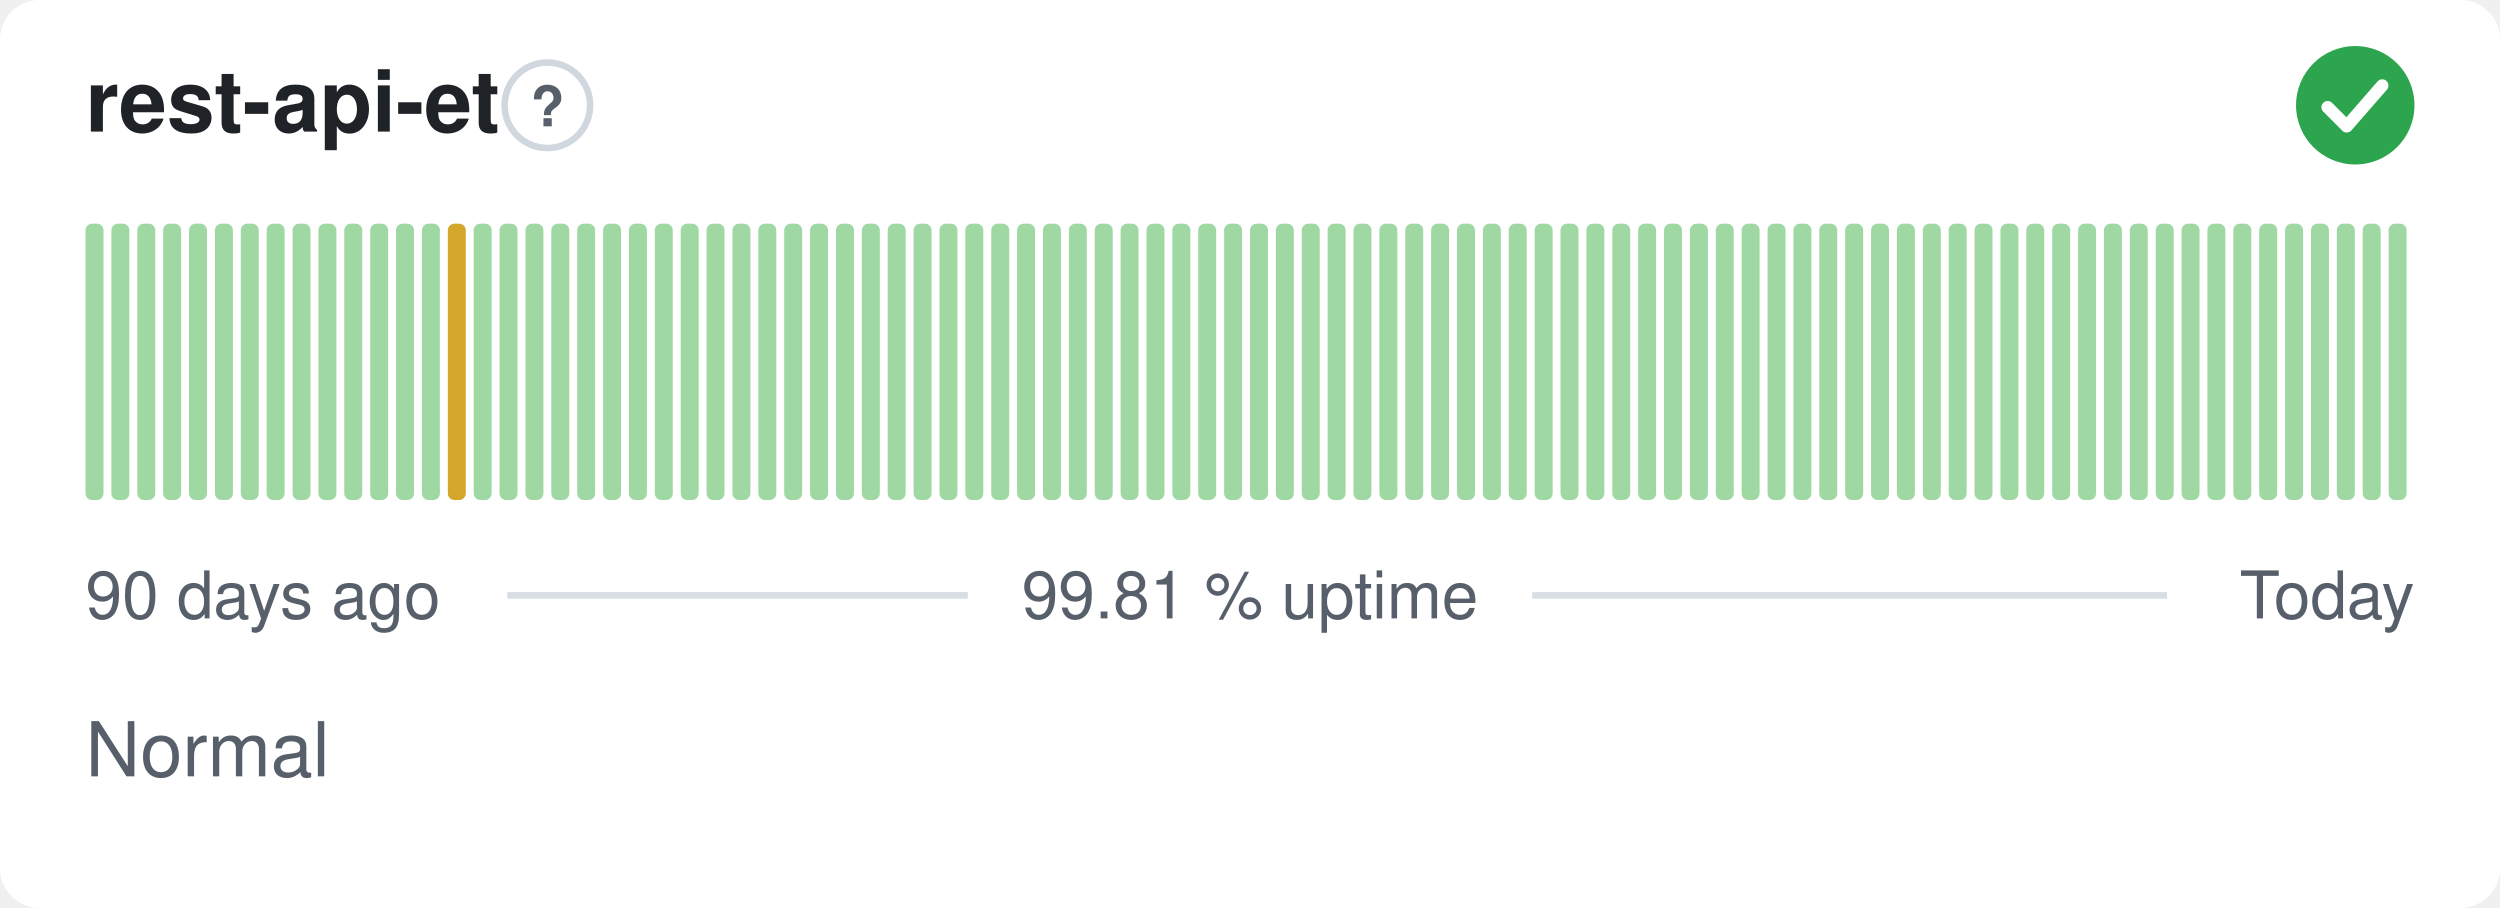
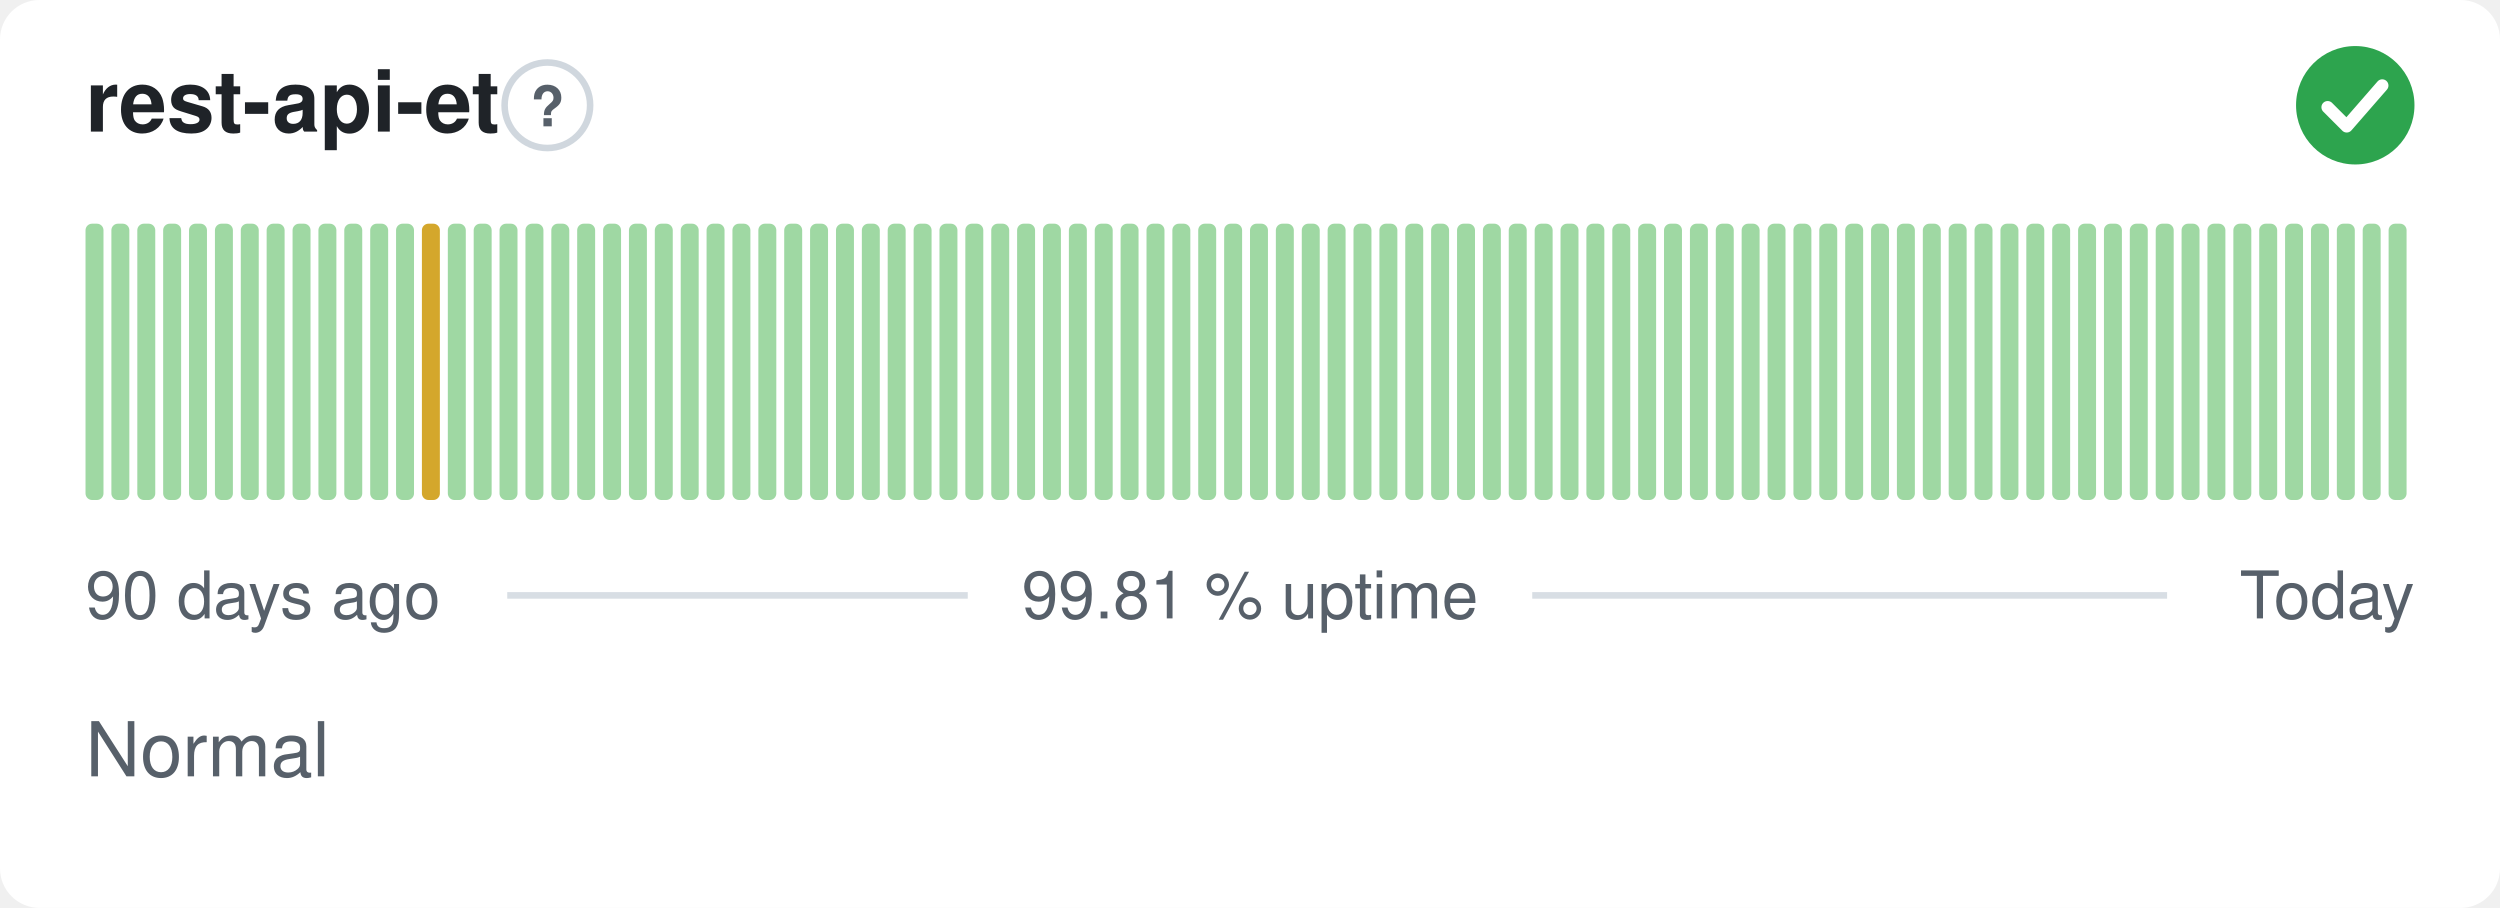
<svg xmlns="http://www.w3.org/2000/svg" width="380" height="138" viewBox="0 0 380 138" role="img" aria-label="rest-api-et: Normal, 99.81 % uptime over the last 90 days" font-family="-apple-system,BlinkMacSystemFont,'Segoe UI',Helvetica,Arial,sans-serif">
  <style>
    @media (prefers-color-scheme: dark) {
      .bg { fill: #0d1117 }
      .title { fill: #e6edf3 }
      .muted { fill: #8b949e }
      .hint { stroke: #30363d }
      .rule { stroke: #30363d }
      .nodata { fill: #21262d }
    }
  </style>
  <rect class="bg" width="380" height="138" rx="6" fill="#ffffff" />
  <text class="title" x="13" y="20" font-size="13" font-weight="600" fill="#1f2328">rest-api-et</text>
  <circle class="hint" cx="83.2" cy="16" r="6.5" fill="none" stroke="#d0d7de" stroke-width="1" />
  <text class="muted" x="83.2" y="19.2" text-anchor="middle" font-size="8.5" font-weight="700" fill="#57606a">?</text>
  <circle cx="358" cy="16" r="9" fill="#2da44e" />
  <path d="M353.80 16.30l2.90 2.90 5.40 -6.20" fill="none" stroke="#fff" stroke-width="1.89" stroke-linecap="round" stroke-linejoin="round" />
  <rect x="13.00" y="34.00" width="2.73" height="42.00" rx="1" fill="#9fd8a3" />
  <rect x="16.93" y="34.00" width="2.73" height="42.00" rx="1" fill="#9fd8a3" />
  <rect x="20.87" y="34.00" width="2.73" height="42.00" rx="1" fill="#9fd8a3" />
  <rect x="24.80" y="34.00" width="2.73" height="42.00" rx="1" fill="#9fd8a3" />
  <rect x="28.73" y="34.00" width="2.73" height="42.00" rx="1" fill="#9fd8a3" />
  <rect x="32.67" y="34.00" width="2.73" height="42.00" rx="1" fill="#9fd8a3" />
  <rect x="36.60" y="34.00" width="2.73" height="42.00" rx="1" fill="#9fd8a3" />
  <rect x="40.53" y="34.00" width="2.73" height="42.00" rx="1" fill="#9fd8a3" />
  <rect x="44.47" y="34.00" width="2.73" height="42.00" rx="1" fill="#9fd8a3" />
  <rect x="48.40" y="34.00" width="2.73" height="42.00" rx="1" fill="#9fd8a3" />
  <rect x="52.33" y="34.00" width="2.73" height="42.00" rx="1" fill="#9fd8a3" />
  <rect x="56.27" y="34.00" width="2.73" height="42.00" rx="1" fill="#9fd8a3" />
  <rect x="60.20" y="34.00" width="2.73" height="42.00" rx="1" fill="#9fd8a3" />
-   <rect x="64.13" y="34.00" width="2.73" height="42.00" rx="1" fill="#9fd8a3" />
-   <rect x="68.07" y="34.00" width="2.73" height="42.00" rx="1" fill="#d4a72c" />
+   <rect x="64.13" y="34.00" width="2.73" height="42.00" rx="1" fill="#d4a72c" />
+   <rect x="68.07" y="34.00" width="2.73" height="42.00" rx="1" fill="#9fd8a3" />
  <rect x="72.00" y="34.00" width="2.73" height="42.00" rx="1" fill="#9fd8a3" />
  <rect x="75.93" y="34.00" width="2.73" height="42.00" rx="1" fill="#9fd8a3" />
  <rect x="79.87" y="34.00" width="2.73" height="42.00" rx="1" fill="#9fd8a3" />
  <rect x="83.80" y="34.00" width="2.73" height="42.00" rx="1" fill="#9fd8a3" />
  <rect x="87.73" y="34.00" width="2.73" height="42.00" rx="1" fill="#9fd8a3" />
  <rect x="91.67" y="34.00" width="2.73" height="42.00" rx="1" fill="#9fd8a3" />
  <rect x="95.60" y="34.00" width="2.73" height="42.00" rx="1" fill="#9fd8a3" />
  <rect x="99.53" y="34.00" width="2.73" height="42.00" rx="1" fill="#9fd8a3" />
  <rect x="103.47" y="34.00" width="2.73" height="42.00" rx="1" fill="#9fd8a3" />
  <rect x="107.40" y="34.00" width="2.73" height="42.00" rx="1" fill="#9fd8a3" />
  <rect x="111.33" y="34.00" width="2.73" height="42.00" rx="1" fill="#9fd8a3" />
  <rect x="115.27" y="34.00" width="2.73" height="42.00" rx="1" fill="#9fd8a3" />
  <rect x="119.20" y="34.00" width="2.73" height="42.00" rx="1" fill="#9fd8a3" />
  <rect x="123.13" y="34.00" width="2.73" height="42.00" rx="1" fill="#9fd8a3" />
  <rect x="127.07" y="34.00" width="2.73" height="42.00" rx="1" fill="#9fd8a3" />
  <rect x="131.00" y="34.00" width="2.73" height="42.00" rx="1" fill="#9fd8a3" />
  <rect x="134.93" y="34.00" width="2.73" height="42.00" rx="1" fill="#9fd8a3" />
  <rect x="138.87" y="34.00" width="2.73" height="42.00" rx="1" fill="#9fd8a3" />
  <rect x="142.80" y="34.00" width="2.73" height="42.00" rx="1" fill="#9fd8a3" />
  <rect x="146.73" y="34.00" width="2.73" height="42.00" rx="1" fill="#9fd8a3" />
  <rect x="150.67" y="34.00" width="2.73" height="42.00" rx="1" fill="#9fd8a3" />
  <rect x="154.60" y="34.00" width="2.73" height="42.00" rx="1" fill="#9fd8a3" />
  <rect x="158.53" y="34.00" width="2.73" height="42.00" rx="1" fill="#9fd8a3" />
  <rect x="162.47" y="34.00" width="2.73" height="42.00" rx="1" fill="#9fd8a3" />
  <rect x="166.40" y="34.00" width="2.73" height="42.00" rx="1" fill="#9fd8a3" />
  <rect x="170.33" y="34.00" width="2.73" height="42.00" rx="1" fill="#9fd8a3" />
  <rect x="174.27" y="34.00" width="2.73" height="42.00" rx="1" fill="#9fd8a3" />
  <rect x="178.20" y="34.00" width="2.73" height="42.00" rx="1" fill="#9fd8a3" />
  <rect x="182.13" y="34.00" width="2.73" height="42.00" rx="1" fill="#9fd8a3" />
  <rect x="186.07" y="34.00" width="2.73" height="42.00" rx="1" fill="#9fd8a3" />
  <rect x="190.00" y="34.00" width="2.73" height="42.00" rx="1" fill="#9fd8a3" />
  <rect x="193.93" y="34.00" width="2.73" height="42.00" rx="1" fill="#9fd8a3" />
  <rect x="197.87" y="34.00" width="2.73" height="42.00" rx="1" fill="#9fd8a3" />
  <rect x="201.80" y="34.00" width="2.73" height="42.00" rx="1" fill="#9fd8a3" />
  <rect x="205.73" y="34.00" width="2.73" height="42.00" rx="1" fill="#9fd8a3" />
  <rect x="209.67" y="34.00" width="2.73" height="42.00" rx="1" fill="#9fd8a3" />
  <rect x="213.60" y="34.00" width="2.73" height="42.00" rx="1" fill="#9fd8a3" />
  <rect x="217.53" y="34.00" width="2.73" height="42.00" rx="1" fill="#9fd8a3" />
  <rect x="221.47" y="34.00" width="2.73" height="42.00" rx="1" fill="#9fd8a3" />
  <rect x="225.40" y="34.00" width="2.73" height="42.00" rx="1" fill="#9fd8a3" />
  <rect x="229.33" y="34.00" width="2.73" height="42.00" rx="1" fill="#9fd8a3" />
  <rect x="233.27" y="34.00" width="2.73" height="42.00" rx="1" fill="#9fd8a3" />
  <rect x="237.20" y="34.00" width="2.73" height="42.00" rx="1" fill="#9fd8a3" />
  <rect x="241.13" y="34.00" width="2.73" height="42.00" rx="1" fill="#9fd8a3" />
  <rect x="245.07" y="34.00" width="2.73" height="42.00" rx="1" fill="#9fd8a3" />
  <rect x="249.00" y="34.00" width="2.73" height="42.00" rx="1" fill="#9fd8a3" />
  <rect x="252.93" y="34.00" width="2.73" height="42.00" rx="1" fill="#9fd8a3" />
  <rect x="256.87" y="34.00" width="2.73" height="42.00" rx="1" fill="#9fd8a3" />
  <rect x="260.80" y="34.00" width="2.73" height="42.00" rx="1" fill="#9fd8a3" />
  <rect x="264.73" y="34.00" width="2.73" height="42.00" rx="1" fill="#9fd8a3" />
  <rect x="268.67" y="34.00" width="2.73" height="42.00" rx="1" fill="#9fd8a3" />
  <rect x="272.60" y="34.00" width="2.73" height="42.00" rx="1" fill="#9fd8a3" />
  <rect x="276.53" y="34.00" width="2.73" height="42.00" rx="1" fill="#9fd8a3" />
  <rect x="280.47" y="34.00" width="2.73" height="42.00" rx="1" fill="#9fd8a3" />
  <rect x="284.40" y="34.00" width="2.73" height="42.00" rx="1" fill="#9fd8a3" />
  <rect x="288.33" y="34.00" width="2.73" height="42.00" rx="1" fill="#9fd8a3" />
  <rect x="292.27" y="34.00" width="2.73" height="42.00" rx="1" fill="#9fd8a3" />
  <rect x="296.20" y="34.00" width="2.73" height="42.00" rx="1" fill="#9fd8a3" />
  <rect x="300.13" y="34.00" width="2.73" height="42.00" rx="1" fill="#9fd8a3" />
  <rect x="304.07" y="34.00" width="2.73" height="42.00" rx="1" fill="#9fd8a3" />
  <rect x="308.00" y="34.00" width="2.73" height="42.00" rx="1" fill="#9fd8a3" />
  <rect x="311.93" y="34.00" width="2.73" height="42.00" rx="1" fill="#9fd8a3" />
  <rect x="315.87" y="34.00" width="2.73" height="42.00" rx="1" fill="#9fd8a3" />
  <rect x="319.80" y="34.00" width="2.73" height="42.00" rx="1" fill="#9fd8a3" />
  <rect x="323.73" y="34.00" width="2.73" height="42.00" rx="1" fill="#9fd8a3" />
  <rect x="327.67" y="34.00" width="2.73" height="42.00" rx="1" fill="#9fd8a3" />
  <rect x="331.60" y="34.00" width="2.73" height="42.00" rx="1" fill="#9fd8a3" />
  <rect x="335.53" y="34.00" width="2.73" height="42.00" rx="1" fill="#9fd8a3" />
  <rect x="339.47" y="34.00" width="2.73" height="42.00" rx="1" fill="#9fd8a3" />
  <rect x="343.40" y="34.00" width="2.73" height="42.00" rx="1" fill="#9fd8a3" />
  <rect x="347.33" y="34.00" width="2.73" height="42.00" rx="1" fill="#9fd8a3" />
  <rect x="351.27" y="34.00" width="2.73" height="42.00" rx="1" fill="#9fd8a3" />
  <rect x="355.20" y="34.00" width="2.73" height="42.00" rx="1" fill="#9fd8a3" />
  <rect x="359.13" y="34.00" width="2.73" height="42.00" rx="1" fill="#9fd8a3" />
  <rect x="363.07" y="34.00" width="2.73" height="42.00" rx="1" fill="#9fd8a3" />
  <text class="muted" x="13" y="94" font-size="10" fill="#57606a">90 days ago</text>
  <text class="muted" x="190" y="94" text-anchor="middle" font-size="10" fill="#57606a">99.81 % uptime</text>
  <text class="muted" x="367" y="94" text-anchor="end" font-size="10" fill="#57606a">Today</text>
  <line class="rule" x1="77.1" y1="90.5" x2="147.1" y2="90.5" stroke="#d8dee4" stroke-width="1" />
  <line class="rule" x1="232.9" y1="90.5" x2="329.4" y2="90.5" stroke="#d8dee4" stroke-width="1" />
  <text class="muted" x="13" y="118" font-size="11.5" fill="#57606a">Normal</text>
</svg>
